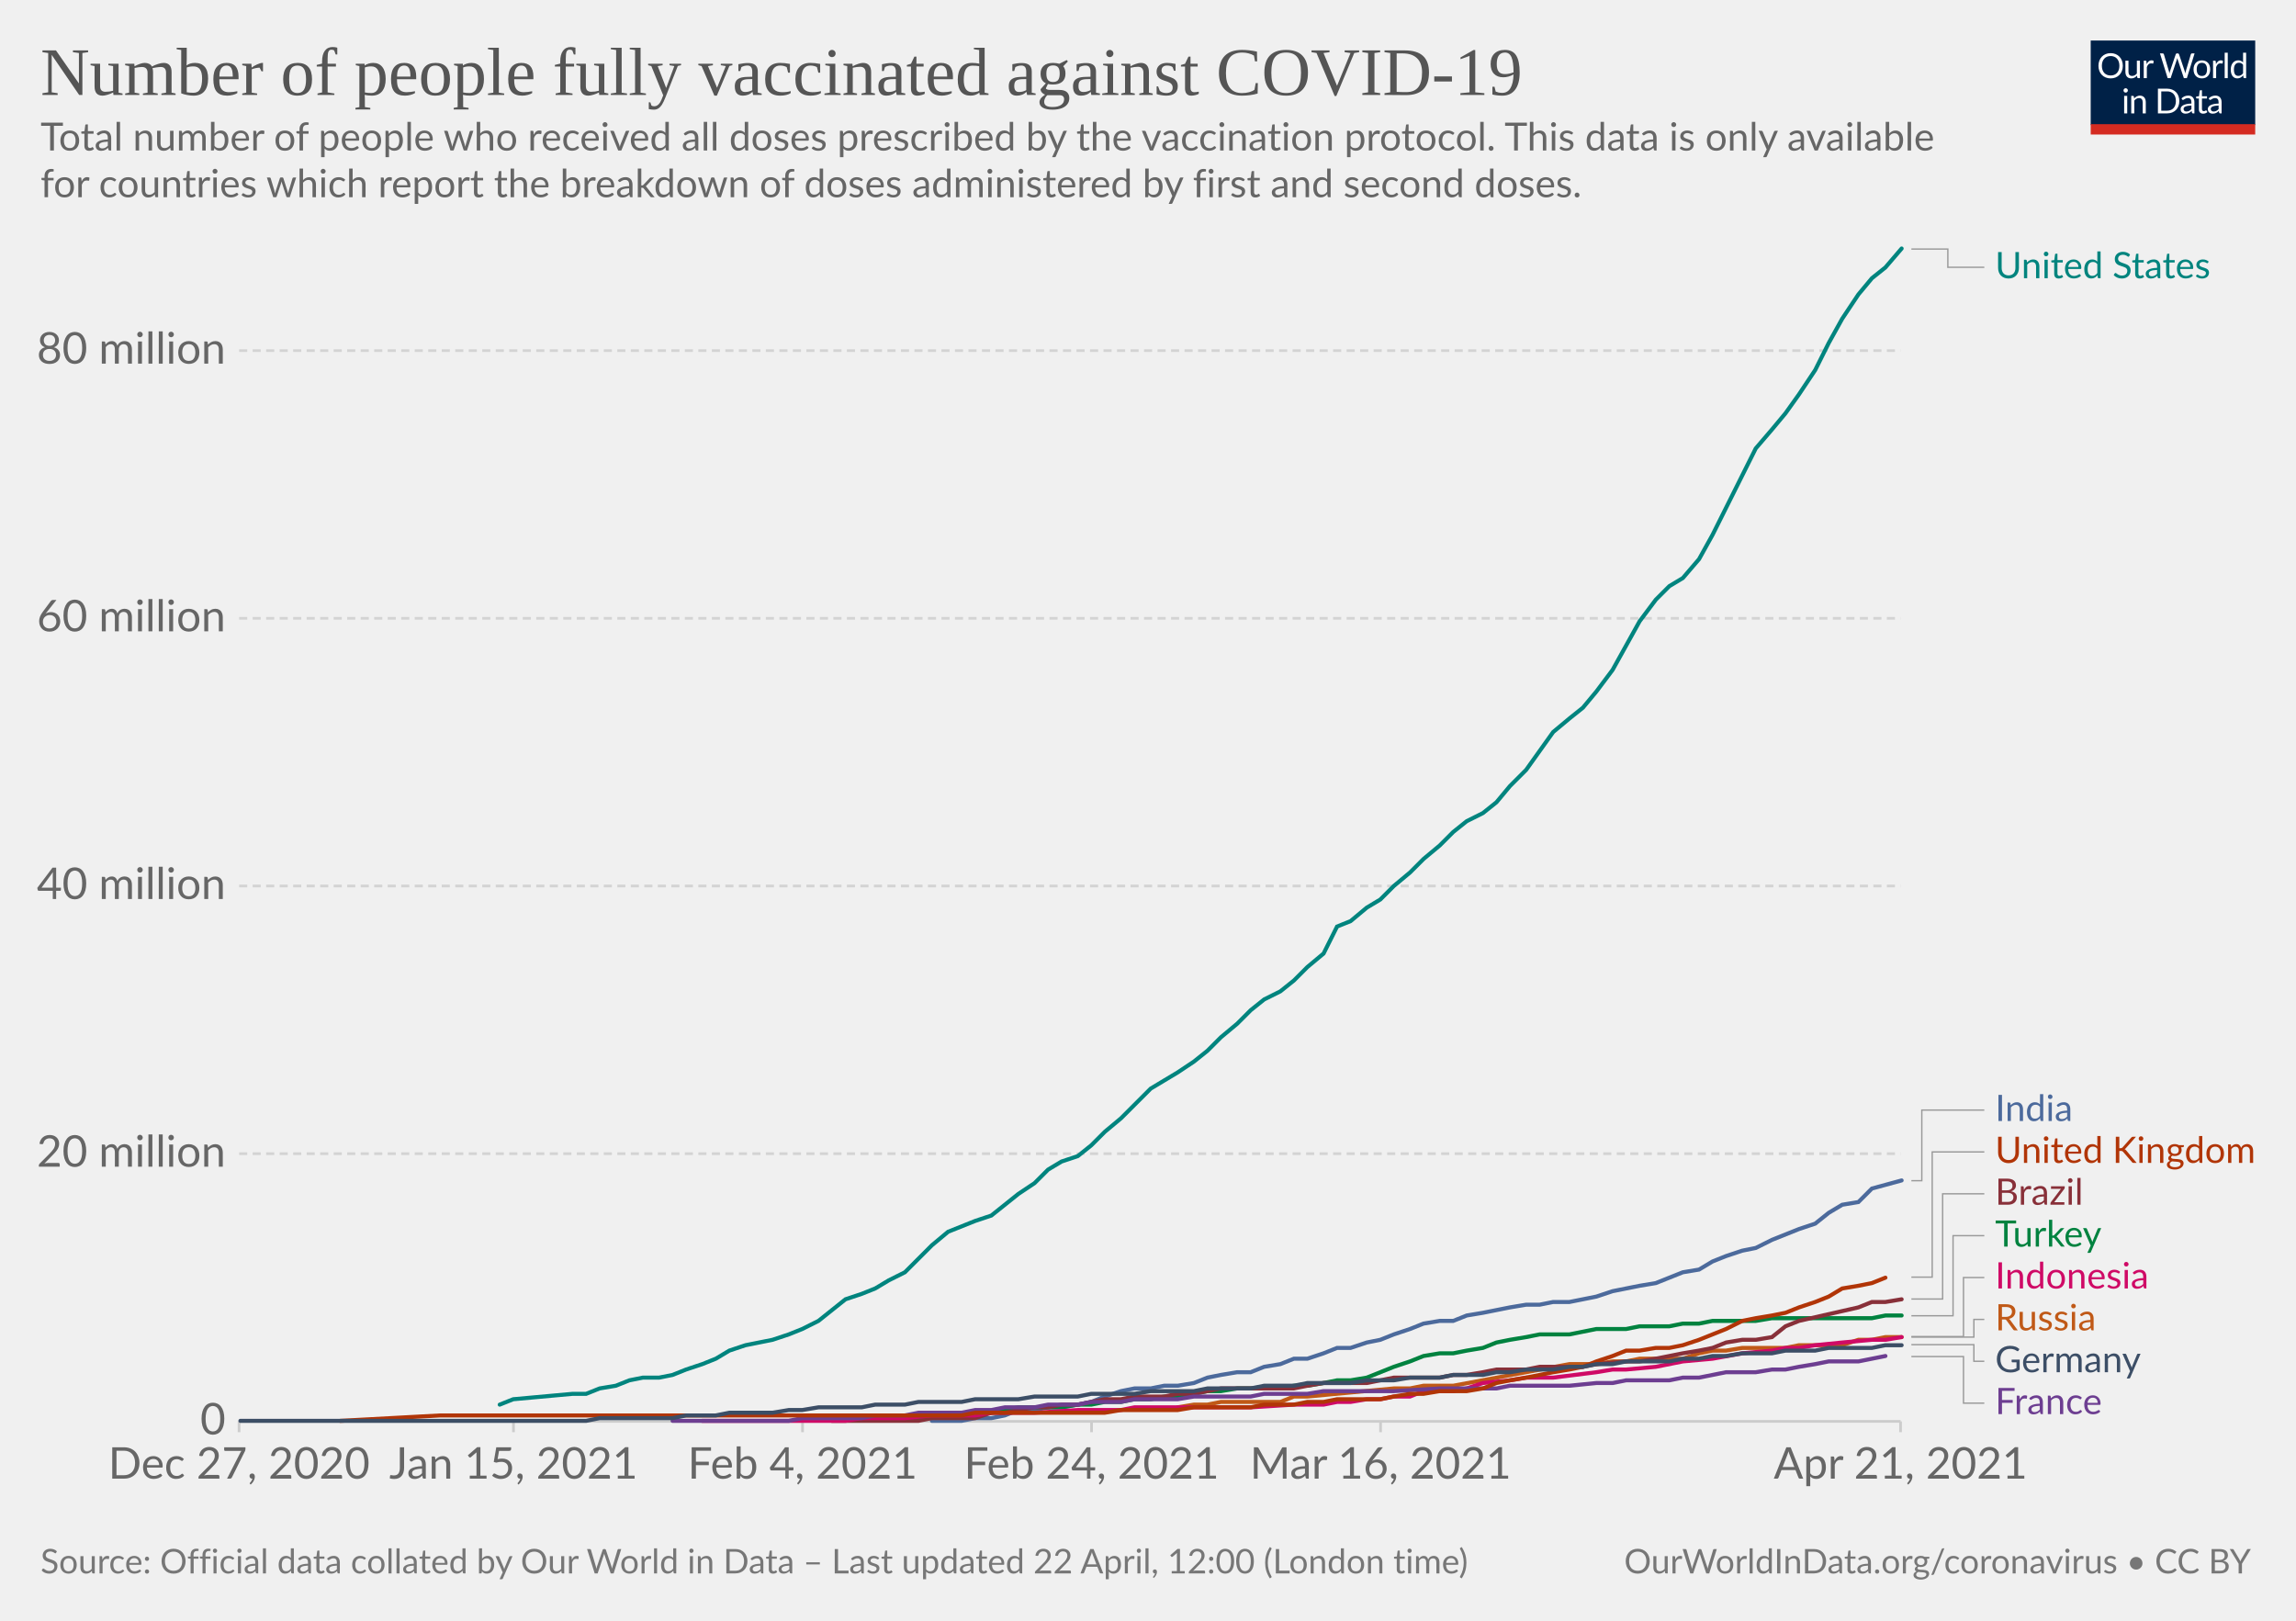
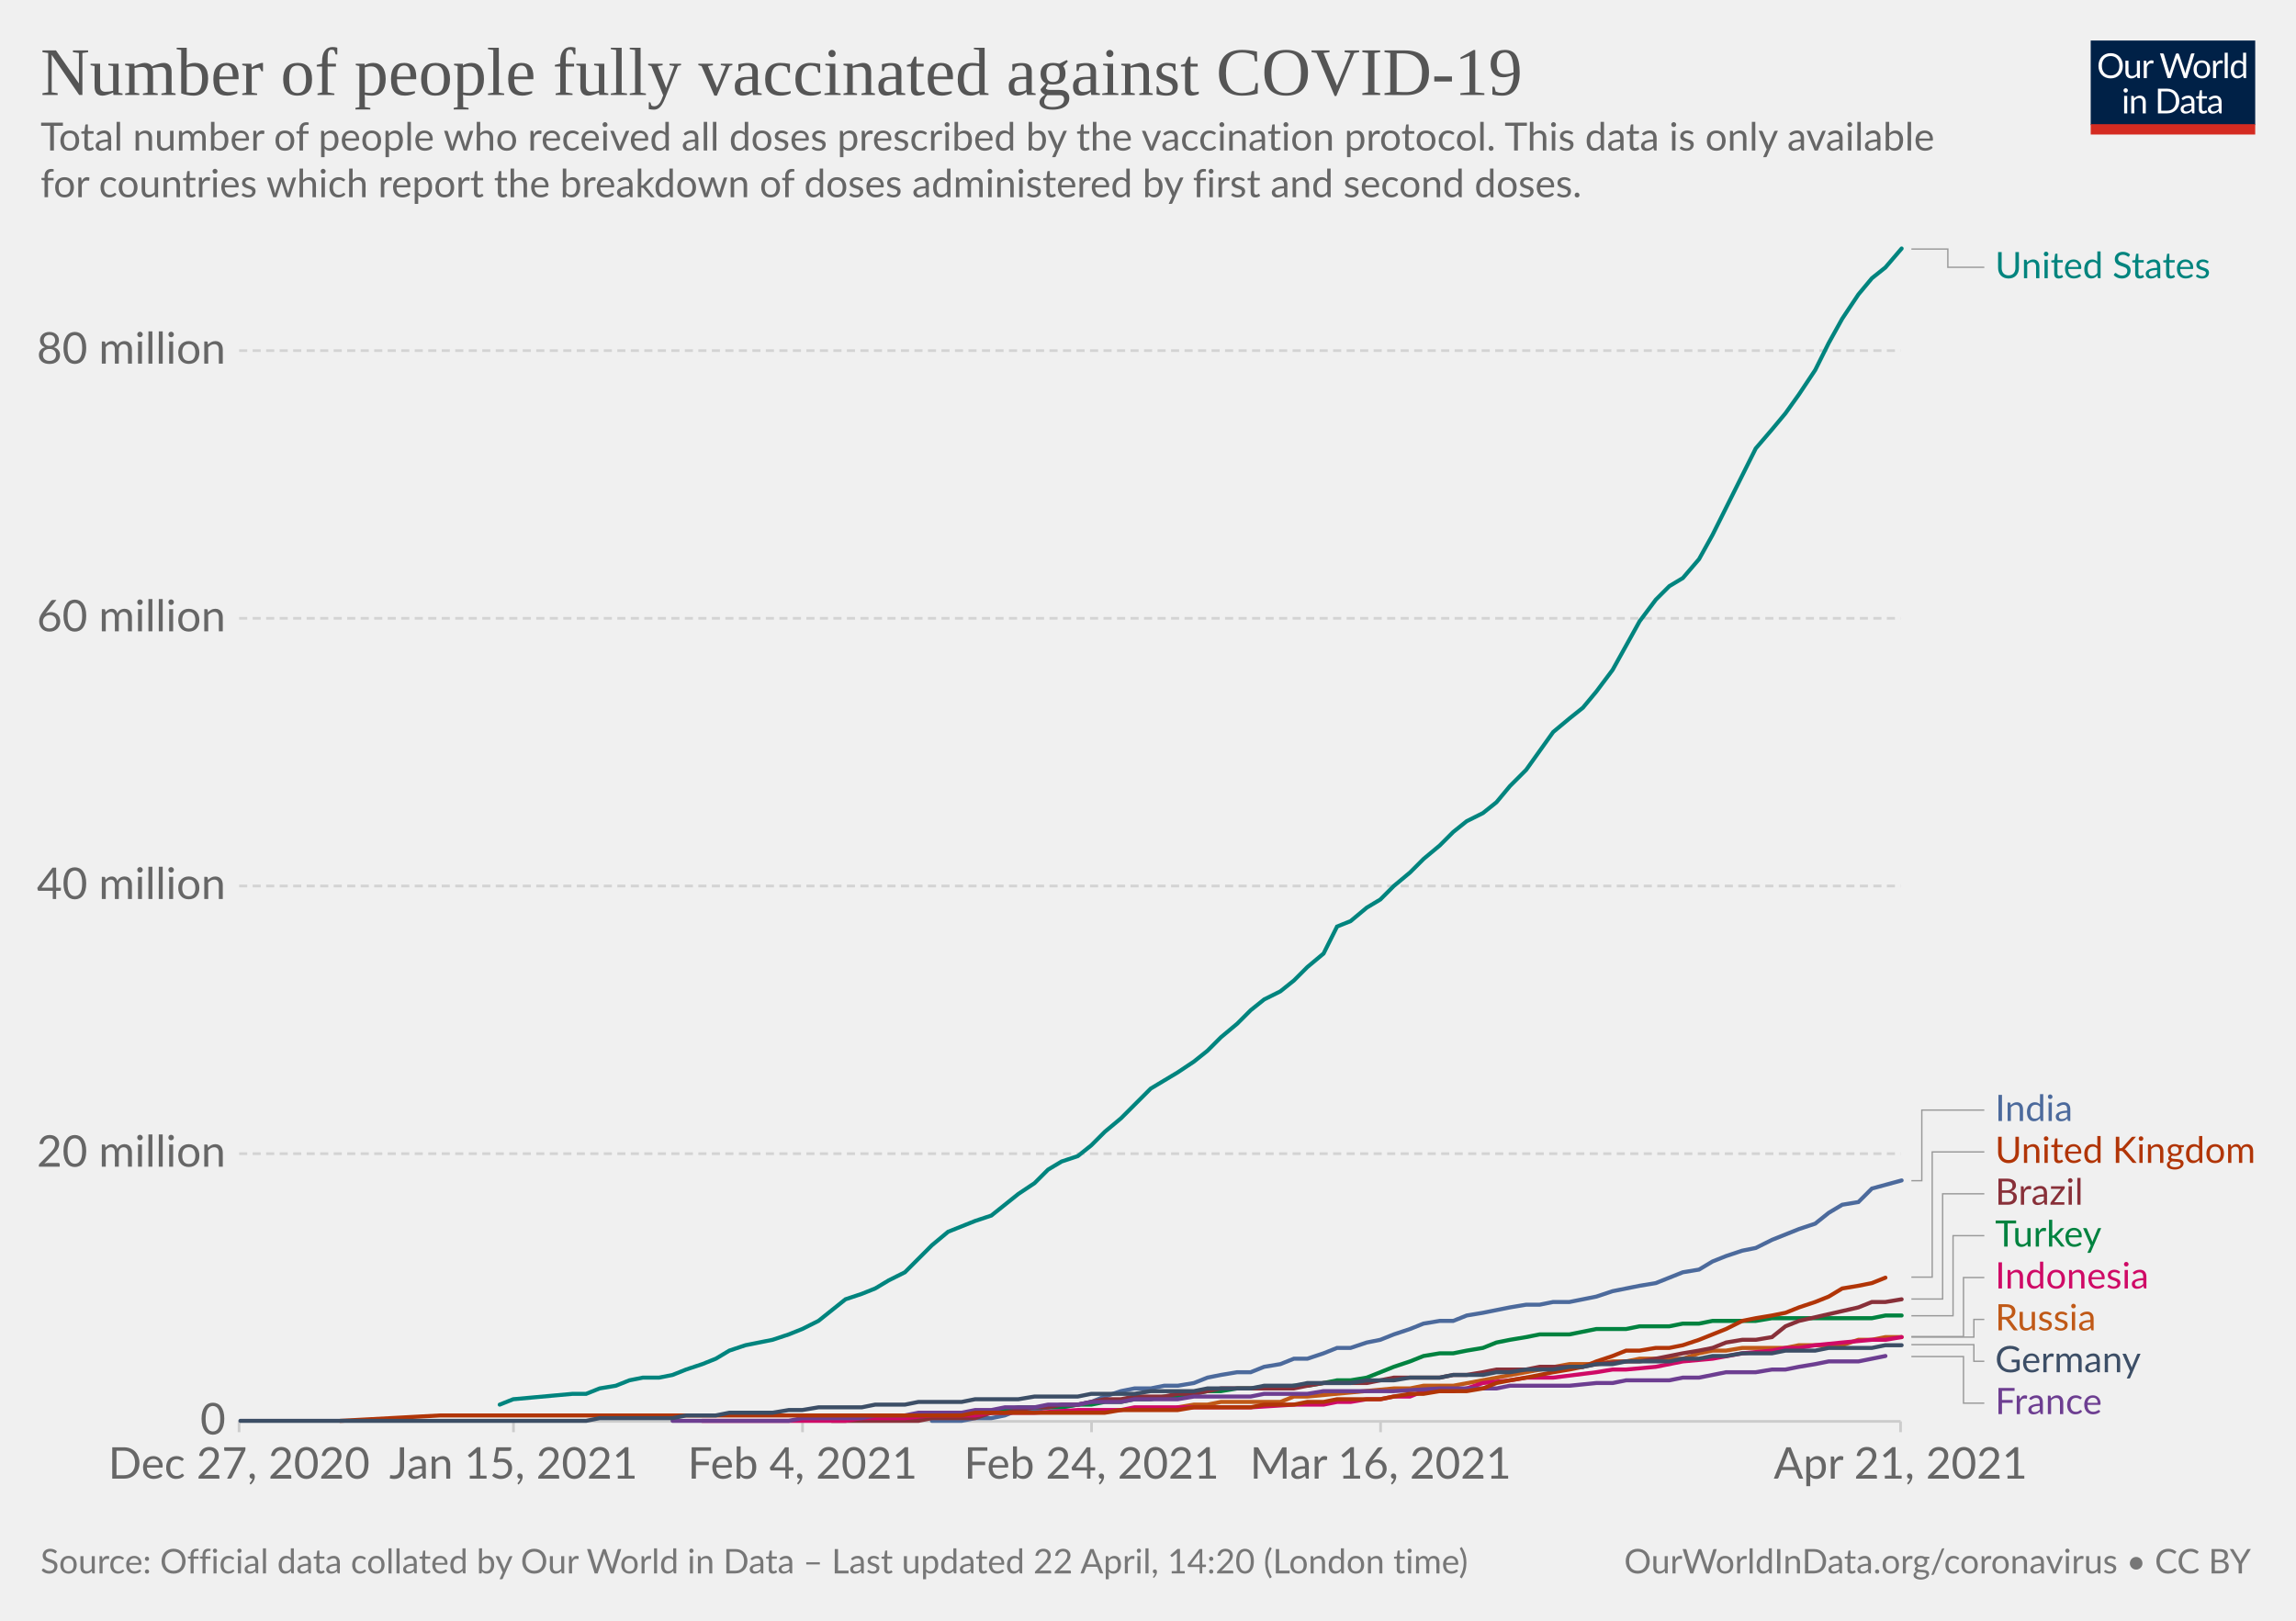
<svg xmlns="http://www.w3.org/2000/svg" version="1.1" style="background-color:#fff;-webkit-font-smoothing:antialiased" width="850" height="600" viewBox="0 0 850 600" font-family="Lato,'Helvetica Neue',Helvetica,Arial,sans-serif" font-size="18" text-rendering="optimizeLegibility">
  <g class="HeaderView">
    <g transform="matrix(.29 0 0 .29 774 15)">
      <svg className="owidLog" width="210" height="120" viewBox="0 0 210 120" fill="none">
        <g clip-path="url(#clip0)">
          <path d="M0 0h210v107.89H0V0z" fill="#002147" />
          <path d="M40.98 32.25c0 2.36-.38 4.53-1.12 6.51a14.26 14.26 0 01-8.1 8.4c-1.9.78-4.02 1.17-6.34 1.17a16.6 16.6 0 01-6.33-1.17 14.31 14.31 0 01-8.08-8.4 18.29 18.29 0 01-1.12-6.51c0-2.36.38-4.53 1.12-6.5.75-1.97 1.8-3.67 3.17-5.1a14.32 14.32 0 014.9-3.34c1.92-.8 4.03-1.19 6.34-1.19 2.32 0 4.43.4 6.34 1.19 1.92.8 3.56 1.9 4.93 3.34a14.87 14.87 0 013.17 5.1 18.1 18.1 0 011.12 6.5zm-4.38 0c0-1.94-.26-3.68-.8-5.22a10.91 10.91 0 00-2.24-3.89 9.68 9.68 0 00-3.52-2.46 11.95 11.95 0 00-4.62-.86c-1.68 0-3.21.28-4.6.86a9.88 9.88 0 00-3.54 2.46 10.91 10.91 0 00-2.24 3.9c-.53 1.53-.8 3.27-.8 5.2 0 1.94.27 3.68.8 5.22a11.17 11.17 0 002.24 3.9 10.01 10.01 0 003.55 2.44c1.38.56 2.9.83 4.6.83s3.24-.27 4.61-.83a9.8 9.8 0 003.52-2.44 11.17 11.17 0 002.25-3.9c.53-1.54.8-3.28.8-5.21zm26.22-6.54V48H60.5c-.56 0-.9-.27-1.05-.81l-.31-2.4a12.45 12.45 0 01-3.26 2.6c-1.2.64-2.58.96-4.13.96-1.22 0-2.3-.2-3.24-.6a6.52 6.52 0 01-2.33-1.7 7.37 7.37 0 01-1.43-2.67c-.3-1.04-.46-2.2-.46-3.45V25.7h3.91v14.22c0 1.68.38 2.99 1.15 3.91.77.93 1.96 1.39 3.54 1.39 1.16 0 2.24-.27 3.23-.82a10.42 10.42 0 002.8-2.28V25.7h3.91zm8.61 4.47a9.94 9.94 0 012.6-3.56 5.64 5.64 0 013.76-1.3c.47 0 .92.05 1.34.15.44.1.83.27 1.17.49l-.3 2.92c-.09.37-.3.55-.66.55-.2 0-.5-.04-.9-.13a6.21 6.21 0 00-3.24.18 4.23 4.23 0 00-1.47.92c-.42.4-.81.9-1.17 1.5-.33.58-.64 1.26-.92 2.02V48H67.7V25.71h2.25c.42 0 .72.08.88.25.16.16.27.44.33.83l.26 3.39zm61.16-13.7L122.75 48h-3.82l-7.99-24.05a21.95 21.95 0 01-.42-1.58 38.36 38.36 0 01-.44 1.58L102.05 48h-3.83L88.4 16.47h3.54c.38 0 .7.1.95.29.26.2.43.43.5.73l6.52 21.9.28 1.28.29 1.46.3-1.46.38-1.27 7.41-21.91c.1-.25.26-.48.51-.69.27-.22.58-.33.95-.33h1.23c.38 0 .69.1.92.29a1.77 1.77 0 01.53.73l7.4 21.9a28.4 28.4 0 01.68 2.62 29.52 29.52 0 01.52-2.61l6.54-21.91a1.31 1.31 0 01.48-.7c.27-.21.58-.32.95-.32h3.32zm9.35 8.88c1.63 0 3.1.27 4.4.82a9.43 9.43 0 015.46 5.94c.5 1.4.74 2.98.74 4.73 0 1.76-.25 3.34-.74 4.75a9.43 9.43 0 01-5.46 5.92c-1.3.52-2.77.79-4.4.79-1.64 0-3.12-.27-4.44-.8a9.42 9.42 0 01-3.35-2.3c-.92-1-1.63-2.2-2.13-3.61-.49-1.41-.73-3-.73-4.75s.24-3.33.73-4.73c.5-1.43 1.2-2.64 2.13-3.63a9.4 9.4 0 013.35-2.31c1.32-.55 2.8-.82 4.44-.82zm0 19.89c2.2 0 3.84-.73 4.93-2.2 1.08-1.48 1.63-3.54 1.63-6.18 0-2.66-.55-4.72-1.63-6.2-1.09-1.49-2.73-2.23-4.93-2.23-1.12 0-2.09.2-2.93.57a5.71 5.71 0 00-2.06 1.65 7.5 7.5 0 00-1.24 2.67c-.26 1.04-.4 2.22-.4 3.54 0 2.64.55 4.7 1.64 6.18 1.1 1.47 2.76 2.2 4.99 2.2zm17.97-15.07a9.94 9.94 0 012.6-3.56 5.64 5.64 0 013.76-1.3c.47 0 .91.05 1.34.15.44.1.83.27 1.16.49l-.28 2.92c-.09.37-.31.55-.66.55-.2 0-.5-.04-.9-.13a6.2 6.2 0 00-3.24.18 4.23 4.23 0 00-1.47.92c-.43.4-.82.9-1.17 1.5a13.1 13.1 0 00-.92 2.02V48h-3.94V25.71h2.24c.43 0 .72.08.88.25.17.16.28.44.33.83l.27 3.39zm15.04-14.59V48h-3.92V15.6h3.92zm19.55 15.43a6.22 6.22 0 00-2.38-2.05 6.7 6.7 0 00-2.86-.6c-2.07 0-3.66.75-4.77 2.23-1.12 1.48-1.68 3.6-1.68 6.33 0 1.46.13 2.7.38 3.74a7.29 7.29 0 001.1 2.56 4.35 4.35 0 001.78 1.45c.7.3 1.5.46 2.4.46 1.29 0 2.41-.3 3.36-.88a9.6 9.6 0 002.67-2.49V31.02zm3.91-15.43V48h-2.33c-.56 0-.9-.27-1.06-.81l-.35-2.71a12.13 12.13 0 01-3.25 2.77 8.28 8.28 0 01-4.23 1.06 7.31 7.31 0 01-6.14-2.9c-.73-.96-1.3-2.15-1.69-3.57a18.35 18.35 0 01.07-9.48 11.29 11.29 0 011.89-3.7 8.7 8.7 0 017.06-3.34 7.96 7.96 0 016.12 2.62V15.59h3.91zM46.61 70.71V93H42.7V70.71h3.91zm.84-7c0 .39-.08.75-.24 1.09a2.81 2.81 0 01-1.52 1.47 2.67 2.67 0 01-2.16 0 2.9 2.9 0 01-1.45-1.47 2.67 2.67 0 010-2.16c.15-.35.35-.65.6-.9.25-.27.53-.47.85-.62a2.67 2.67 0 012.16 0c.35.15.65.35.9.62.27.25.47.55.62.9.16.34.24.7.24 1.08zm7.97 10.24c.49-.54 1-1.04 1.54-1.48a9.85 9.85 0 013.66-1.84 8.96 8.96 0 015.43.35c.94.4 1.72.97 2.33 1.71a7.36 7.36 0 011.43 2.67c.32 1.04.49 2.19.49 3.45V93h-3.94V78.81c0-1.69-.4-3-1.17-3.92-.76-.93-1.93-1.4-3.5-1.4a6.6 6.6 0 00-3.25.83c-1 .56-1.92 1.31-2.77 2.27V93h-3.94V70.71h2.35c.56 0 .9.28 1.04.82l.3 2.42zm57.7 3.3c0 2.36-.37 4.5-1.11 6.44a14.3 14.3 0 01-3.17 4.98 14.1 14.1 0 01-4.93 3.2c-1.9.76-4.02 1.13-6.33 1.13H85.8V61.47h11.77c2.31 0 4.42.39 6.33 1.15a13.8 13.8 0 018.1 8.18 17.75 17.75 0 011.12 6.45zm-4.37 0c0-1.94-.26-3.67-.8-5.2a10.94 10.94 0 00-2.23-3.87 9.57 9.57 0 00-3.53-2.42 12.23 12.23 0 00-4.61-.83h-7.5v24.62h7.5c1.7 0 3.24-.28 4.61-.84a9.7 9.7 0 003.53-2.4 10.94 10.94 0 002.24-3.87c.53-1.53.8-3.26.8-5.2zm19.8 5.72c-1.8.06-3.34.2-4.62.44-1.26.22-2.3.51-3.1.88-.8.36-1.37.8-1.74 1.3-.35.5-.53 1.05-.53 1.67 0 .58.1 1.1.3 1.52a3 3 0 00.76 1.05c.34.27.73.46 1.17.6a6.13 6.13 0 001.45.17 7.28 7.28 0 003.5-.81 11.95 11.95 0 002.82-2.2v-4.62zm-12.65-9.11a12.73 12.73 0 013.98-2.66c1.43-.59 3-.88 4.73-.88 1.25 0 2.36.2 3.33.61a6.81 6.81 0 013.94 4.38c.33 1.04.5 2.19.5 3.43V93h-1.74a1.8 1.8 0 01-.88-.18c-.2-.13-.36-.38-.48-.74l-.44-2.12-1.72 1.46a9.48 9.48 0 01-3.74 1.7c-.69.15-1.46.23-2.3.23-.87 0-1.69-.12-2.45-.35a5.34 5.34 0 01-3.34-2.93 6.64 6.64 0 01-.49-2.64c0-.88.25-1.72.73-2.53a6.33 6.33 0 012.35-2.17c1.09-.63 2.5-1.15 4.25-1.54 1.75-.41 3.89-.65 6.42-.7v-1.75c0-1.73-.37-3.03-1.12-3.91-.75-.9-1.84-1.34-3.28-1.34-.97 0-1.78.12-2.44.37-.64.23-1.2.5-1.7.81l-1.23.82c-.33.23-.67.35-1 .35-.27 0-.5-.07-.69-.2a2.1 2.1 0 01-.48-.53l-.7-1.25zm27.67 19.5c-1.76 0-3.12-.5-4.07-1.48-.94-.98-1.41-2.4-1.41-4.25V74h-2.68a.9.9 0 01-.6-.2c-.16-.14-.24-.36-.24-.66v-1.56l3.65-.46.9-6.89a.9.9 0 01.29-.52.88.88 0 01.62-.22H142v7.67h6.44V74H142v13.38c0 .94.22 1.63.68 2.09.45.45 1.04.68 1.76.68a3.21 3.21 0 001.85-.53l.55-.35c.16-.12.3-.18.41-.18.2 0 .4.13.55.38l1.15 1.87a7.45 7.45 0 01-2.44 1.5 8.53 8.53 0 01-2.95.52zm19.68-10.4c-1.8.07-3.34.21-4.62.45-1.26.22-2.3.51-3.1.88-.8.36-1.37.8-1.74 1.3-.35.5-.53 1.05-.53 1.67 0 .58.1 1.1.3 1.52a2.9 2.9 0 00.76 1.05c.34.27.73.46 1.17.6a6.13 6.13 0 001.45.17 7.3 7.3 0 003.5-.81 12.04 12.04 0 002.82-2.2v-4.62zm-12.65-9.1a12.72 12.72 0 013.99-2.66c1.42-.59 3-.88 4.72-.88 1.25 0 2.36.2 3.33.61a6.81 6.81 0 013.94 4.38c.33 1.04.5 2.19.5 3.43V93h-1.74a1.8 1.8 0 01-.88-.18c-.2-.13-.36-.38-.48-.74l-.44-2.12-1.72 1.46a9.48 9.48 0 01-3.74 1.7c-.69.15-1.46.23-2.3.23-.87 0-1.69-.12-2.45-.35a5.33 5.33 0 01-3.34-2.93 6.62 6.62 0 01-.49-2.64c0-.88.25-1.72.73-2.53a6.33 6.33 0 012.35-2.17c1.09-.63 2.5-1.15 4.25-1.54a31.2 31.2 0 016.42-.7v-1.75c0-1.73-.37-3.03-1.12-3.91-.75-.9-1.84-1.34-3.28-1.34-.97 0-1.78.12-2.44.37-.64.23-1.2.5-1.7.81l-1.22.82c-.34.23-.68.35-1.02.35-.26 0-.49-.07-.68-.2a1.88 1.88 0 01-.48-.53l-.7-1.25zM40.98 32.25c0 2.36-.38 4.53-1.12 6.51a14.26 14.26 0 01-8.1 8.4c-1.9.78-4.02 1.17-6.34 1.17a16.6 16.6 0 01-6.33-1.17 14.31 14.31 0 01-8.08-8.4 18.29 18.29 0 01-1.12-6.51c0-2.36.38-4.53 1.12-6.5.75-1.97 1.8-3.67 3.17-5.1a14.32 14.32 0 014.9-3.34c1.92-.8 4.03-1.19 6.34-1.19 2.32 0 4.43.4 6.34 1.19 1.92.8 3.56 1.9 4.93 3.34a14.87 14.87 0 013.17 5.1 18.1 18.1 0 011.12 6.5zm-4.38 0c0-1.94-.26-3.68-.8-5.22a10.91 10.91 0 00-2.24-3.89 9.68 9.68 0 00-3.52-2.46 11.95 11.95 0 00-4.62-.86c-1.68 0-3.21.28-4.6.86a9.88 9.88 0 00-3.54 2.46 10.91 10.91 0 00-2.24 3.9c-.53 1.53-.8 3.27-.8 5.2 0 1.94.27 3.68.8 5.22a11.17 11.17 0 002.24 3.9 10.01 10.01 0 003.55 2.44c1.38.56 2.9.83 4.6.83s3.24-.27 4.61-.83a9.8 9.8 0 003.52-2.44 11.17 11.17 0 002.25-3.9c.53-1.54.8-3.28.8-5.21zm26.22-6.54V48H60.5c-.56 0-.9-.27-1.05-.81l-.31-2.4a12.45 12.45 0 01-3.26 2.6c-1.2.64-2.58.96-4.13.96-1.22 0-2.3-.2-3.24-.6a6.52 6.52 0 01-2.33-1.7 7.37 7.37 0 01-1.43-2.67c-.3-1.04-.46-2.2-.46-3.45V25.7h3.91v14.22c0 1.68.38 2.99 1.15 3.91.77.93 1.96 1.39 3.54 1.39 1.16 0 2.24-.27 3.23-.82a10.42 10.42 0 002.8-2.28V25.7h3.91zm8.61 4.47a9.94 9.94 0 012.6-3.56 5.64 5.64 0 013.76-1.3c.47 0 .92.05 1.34.15.44.1.83.27 1.17.49l-.3 2.92c-.09.37-.3.55-.66.55-.2 0-.5-.04-.9-.13a6.21 6.21 0 00-3.24.18 4.23 4.23 0 00-1.47.92c-.42.4-.81.9-1.17 1.5-.33.58-.64 1.26-.92 2.02V48H67.7V25.71h2.25c.42 0 .72.08.88.25.16.16.27.44.33.83l.26 3.39zm61.16-13.7L122.75 48h-3.82l-7.99-24.05a21.95 21.95 0 01-.42-1.58 38.36 38.36 0 01-.44 1.58L102.05 48h-3.83L88.4 16.47h3.54c.38 0 .7.1.95.29.26.2.43.43.5.73l6.52 21.9.28 1.28.29 1.46.3-1.46.38-1.27 7.41-21.91c.1-.25.26-.48.51-.69.27-.22.58-.33.95-.33h1.23c.38 0 .69.1.92.29a1.77 1.77 0 01.53.73l7.4 21.9a28.4 28.4 0 01.68 2.62 29.52 29.52 0 01.52-2.61l6.54-21.91a1.31 1.31 0 01.48-.7c.27-.21.58-.32.95-.32h3.32zm9.35 8.88c1.63 0 3.1.27 4.4.82a9.43 9.43 0 015.46 5.94c.5 1.4.74 2.98.74 4.73 0 1.76-.25 3.34-.74 4.75a9.43 9.43 0 01-5.46 5.92c-1.3.52-2.77.79-4.4.79-1.64 0-3.12-.27-4.44-.8a9.42 9.42 0 01-3.35-2.3c-.92-1-1.63-2.2-2.13-3.61-.49-1.41-.73-3-.73-4.75s.24-3.33.73-4.73c.5-1.43 1.2-2.64 2.13-3.63a9.4 9.4 0 013.35-2.31c1.32-.55 2.8-.82 4.44-.82zm0 19.89c2.2 0 3.84-.73 4.93-2.2 1.08-1.48 1.63-3.54 1.63-6.18 0-2.66-.55-4.72-1.63-6.2-1.09-1.49-2.73-2.23-4.93-2.23-1.12 0-2.09.2-2.93.57a5.71 5.71 0 00-2.06 1.65 7.5 7.5 0 00-1.24 2.67c-.26 1.04-.4 2.22-.4 3.54 0 2.64.55 4.7 1.64 6.18 1.1 1.47 2.76 2.2 4.99 2.2zm17.97-15.07a9.94 9.94 0 012.6-3.56 5.64 5.64 0 013.76-1.3c.47 0 .91.05 1.34.15.44.1.83.27 1.16.49l-.28 2.92c-.09.37-.31.55-.66.55-.2 0-.5-.04-.9-.13a6.2 6.2 0 00-3.24.18 4.23 4.23 0 00-1.47.92c-.43.4-.82.9-1.17 1.5a13.1 13.1 0 00-.92 2.02V48h-3.94V25.71h2.24c.43 0 .72.08.88.25.17.16.28.44.33.83l.27 3.39zm15.04-14.59V48h-3.92V15.6h3.92zm19.55 15.43a6.22 6.22 0 00-2.38-2.05 6.7 6.7 0 00-2.86-.6c-2.07 0-3.66.75-4.77 2.23-1.12 1.48-1.68 3.6-1.68 6.33 0 1.46.13 2.7.38 3.74a7.29 7.29 0 001.1 2.56 4.35 4.35 0 001.78 1.45c.7.3 1.5.46 2.4.46 1.29 0 2.41-.3 3.36-.88a9.6 9.6 0 002.67-2.49V31.02zm3.91-15.43V48h-2.33c-.56 0-.9-.27-1.06-.81l-.35-2.71a12.13 12.13 0 01-3.25 2.77 8.28 8.28 0 01-4.23 1.06 7.31 7.31 0 01-6.14-2.9c-.73-.96-1.3-2.15-1.69-3.57a18.35 18.35 0 01.07-9.48 11.29 11.29 0 011.89-3.7 8.7 8.7 0 017.06-3.34 7.96 7.96 0 016.12 2.62V15.59h3.91zM46.61 70.71V93H42.7V70.71h3.91zm.84-7c0 .39-.08.75-.24 1.09a2.81 2.81 0 01-1.52 1.47 2.67 2.67 0 01-2.16 0 2.9 2.9 0 01-1.45-1.47 2.67 2.67 0 010-2.16c.15-.35.35-.65.6-.9.25-.27.53-.47.85-.62a2.67 2.67 0 012.16 0c.35.15.65.35.9.62.27.25.47.55.62.9.16.34.24.7.24 1.08zm7.97 10.24c.49-.54 1-1.04 1.54-1.48a9.85 9.85 0 013.66-1.84 8.96 8.96 0 015.43.35c.94.4 1.72.97 2.33 1.71a7.36 7.36 0 011.43 2.67c.32 1.04.49 2.19.49 3.45V93h-3.94V78.81c0-1.69-.4-3-1.17-3.92-.76-.93-1.93-1.4-3.5-1.4a6.6 6.6 0 00-3.25.83c-1 .56-1.92 1.31-2.77 2.27V93h-3.94V70.71h2.35c.56 0 .9.28 1.04.82l.3 2.42zm57.7 3.3c0 2.36-.37 4.5-1.11 6.44a14.3 14.3 0 01-3.17 4.98 14.1 14.1 0 01-4.93 3.2c-1.9.76-4.02 1.13-6.33 1.13H85.8V61.47h11.77c2.31 0 4.42.39 6.33 1.15a13.8 13.8 0 018.1 8.18 17.75 17.75 0 011.12 6.45zm-4.37 0c0-1.94-.26-3.67-.8-5.2a10.94 10.94 0 00-2.23-3.87 9.57 9.57 0 00-3.53-2.42 12.23 12.23 0 00-4.61-.83h-7.5v24.62h7.5c1.7 0 3.24-.28 4.61-.84a9.7 9.7 0 003.53-2.4 10.94 10.94 0 002.24-3.87c.53-1.53.8-3.26.8-5.2zm19.8 5.72c-1.8.06-3.34.2-4.62.44-1.26.22-2.3.51-3.1.88-.8.36-1.37.8-1.74 1.3-.35.5-.53 1.05-.53 1.67 0 .58.1 1.1.3 1.52a3 3 0 00.76 1.05c.34.27.73.46 1.17.6a6.13 6.13 0 001.45.17 7.28 7.28 0 003.5-.81 11.95 11.95 0 002.82-2.2v-4.62zm-12.65-9.11a12.73 12.73 0 013.98-2.66c1.43-.59 3-.88 4.73-.88 1.25 0 2.36.2 3.33.61a6.81 6.81 0 013.94 4.38c.33 1.04.5 2.19.5 3.43V93h-1.74a1.8 1.8 0 01-.88-.18c-.2-.13-.36-.38-.48-.74l-.44-2.12-1.72 1.46a9.48 9.48 0 01-3.74 1.7c-.69.15-1.46.23-2.3.23-.87 0-1.69-.12-2.45-.35a5.34 5.34 0 01-3.34-2.93 6.64 6.64 0 01-.49-2.64c0-.88.25-1.72.73-2.53a6.33 6.33 0 012.35-2.17c1.09-.63 2.5-1.15 4.25-1.54 1.75-.41 3.89-.65 6.42-.7v-1.75c0-1.73-.37-3.03-1.12-3.91-.75-.9-1.84-1.34-3.28-1.34-.97 0-1.78.12-2.44.37-.64.23-1.2.5-1.7.81l-1.23.82c-.33.23-.67.35-1 .35-.27 0-.5-.07-.69-.2a2.1 2.1 0 01-.48-.53l-.7-1.25zm27.67 19.5c-1.76 0-3.12-.5-4.07-1.48-.94-.98-1.41-2.4-1.41-4.25V74h-2.68a.9.9 0 01-.6-.2c-.16-.14-.24-.36-.24-.66v-1.56l3.65-.46.9-6.89a.9.9 0 01.29-.52.88.88 0 01.62-.22H142v7.67h6.44V74H142v13.38c0 .94.22 1.63.68 2.09.45.45 1.04.68 1.76.68a3.21 3.21 0 001.85-.53l.55-.35c.16-.12.3-.18.41-.18.2 0 .4.13.55.38l1.15 1.87a7.45 7.45 0 01-2.44 1.5 8.53 8.53 0 01-2.95.52zm19.68-10.4c-1.8.07-3.34.21-4.62.45-1.26.22-2.3.51-3.1.88-.8.36-1.37.8-1.74 1.3-.35.5-.53 1.05-.53 1.67 0 .58.1 1.1.3 1.52a2.9 2.9 0 00.76 1.05c.34.27.73.46 1.17.6a6.13 6.13 0 001.45.17 7.3 7.3 0 003.5-.81 12.04 12.04 0 002.82-2.2v-4.62zm-12.65-9.1a12.72 12.72 0 013.99-2.66c1.42-.59 3-.88 4.72-.88 1.25 0 2.36.2 3.33.61a6.81 6.81 0 013.94 4.38c.33 1.04.5 2.19.5 3.43V93h-1.74a1.8 1.8 0 01-.88-.18c-.2-.13-.36-.38-.48-.74l-.44-2.12-1.72 1.46a9.48 9.48 0 01-3.74 1.7c-.69.15-1.46.23-2.3.23-.87 0-1.69-.12-2.45-.35a5.33 5.33 0 01-3.34-2.93 6.62 6.62 0 01-.49-2.64c0-.88.25-1.72.73-2.53a6.33 6.33 0 012.35-2.17c1.09-.63 2.5-1.15 4.25-1.54a31.2 31.2 0 016.42-.7v-1.75c0-1.73-.37-3.03-1.12-3.91-.75-.9-1.84-1.34-3.28-1.34-.97 0-1.78.12-2.44.37-.64.23-1.2.5-1.7.81l-1.22.82c-.34.23-.68.35-1.02.35-.26 0-.49-.07-.68-.2a1.88 1.88 0 01-.48-.53l-.7-1.25zM40.98 32.25c0 2.36-.38 4.53-1.12 6.51a14.26 14.26 0 01-8.1 8.4c-1.9.78-4.02 1.17-6.34 1.17a16.6 16.6 0 01-6.33-1.17 14.31 14.31 0 01-8.08-8.4 18.29 18.29 0 01-1.12-6.51c0-2.36.38-4.53 1.12-6.5.75-1.97 1.8-3.67 3.17-5.1a14.32 14.32 0 014.9-3.34c1.92-.8 4.03-1.19 6.34-1.19 2.32 0 4.43.4 6.34 1.19 1.92.8 3.56 1.9 4.93 3.34a14.87 14.87 0 013.17 5.1 18.1 18.1 0 011.12 6.5zm-4.38 0c0-1.94-.26-3.68-.8-5.22a10.91 10.91 0 00-2.24-3.89 9.68 9.68 0 00-3.52-2.46 11.95 11.95 0 00-4.62-.86c-1.68 0-3.21.28-4.6.86a9.88 9.88 0 00-3.54 2.46 10.91 10.91 0 00-2.24 3.9c-.53 1.53-.8 3.27-.8 5.2 0 1.94.27 3.68.8 5.22a11.17 11.17 0 002.24 3.9 10.01 10.01 0 003.55 2.44c1.38.56 2.9.83 4.6.83s3.24-.27 4.61-.83a9.8 9.8 0 003.52-2.44 11.17 11.17 0 002.25-3.9c.53-1.54.8-3.28.8-5.21zm26.22-6.54V48H60.5c-.56 0-.9-.27-1.05-.81l-.31-2.4a12.45 12.45 0 01-3.26 2.6c-1.2.64-2.58.96-4.13.96-1.22 0-2.3-.2-3.24-.6a6.52 6.52 0 01-2.33-1.7 7.37 7.37 0 01-1.43-2.67c-.3-1.04-.46-2.2-.46-3.45V25.7h3.91v14.22c0 1.68.38 2.99 1.15 3.91.77.93 1.96 1.39 3.54 1.39 1.16 0 2.24-.27 3.23-.82a10.42 10.42 0 002.8-2.28V25.7h3.91zm8.61 4.47a9.94 9.94 0 012.6-3.56 5.64 5.64 0 013.76-1.3c.47 0 .92.05 1.34.15.44.1.83.27 1.17.49l-.3 2.92c-.09.37-.3.55-.66.55-.2 0-.5-.04-.9-.13a6.21 6.21 0 00-3.24.18 4.23 4.23 0 00-1.47.92c-.42.4-.81.9-1.17 1.5-.33.58-.64 1.26-.92 2.02V48H67.7V25.71h2.25c.42 0 .72.08.88.25.16.16.27.44.33.83l.26 3.39zm61.16-13.7L122.75 48h-3.82l-7.99-24.05a21.95 21.95 0 01-.42-1.58 38.36 38.36 0 01-.44 1.58L102.05 48h-3.83L88.4 16.47h3.54c.38 0 .7.1.95.29.26.2.43.43.5.73l6.52 21.9.28 1.28.29 1.46.3-1.46.38-1.27 7.41-21.91c.1-.25.26-.48.51-.69.27-.22.58-.33.95-.33h1.23c.38 0 .69.1.92.29a1.77 1.77 0 01.53.73l7.4 21.9a28.4 28.4 0 01.68 2.62 29.52 29.52 0 01.52-2.61l6.54-21.91a1.31 1.31 0 01.48-.7c.27-.21.58-.32.95-.32h3.32zm9.35 8.88c1.63 0 3.1.27 4.4.82a9.43 9.43 0 015.46 5.94c.5 1.4.74 2.98.74 4.73 0 1.76-.25 3.34-.74 4.75a9.43 9.43 0 01-5.46 5.92c-1.3.52-2.77.79-4.4.79-1.64 0-3.12-.27-4.44-.8a9.42 9.42 0 01-3.35-2.3c-.92-1-1.63-2.2-2.13-3.61-.49-1.41-.73-3-.73-4.75s.24-3.33.73-4.73c.5-1.43 1.2-2.64 2.13-3.63a9.4 9.4 0 013.35-2.31c1.32-.55 2.8-.82 4.44-.82zm0 19.89c2.2 0 3.84-.73 4.93-2.2 1.08-1.48 1.63-3.54 1.63-6.18 0-2.66-.55-4.72-1.63-6.2-1.09-1.49-2.73-2.23-4.93-2.23-1.12 0-2.09.2-2.93.57a5.71 5.71 0 00-2.06 1.65 7.5 7.5 0 00-1.24 2.67c-.26 1.04-.4 2.22-.4 3.54 0 2.64.55 4.7 1.64 6.18 1.1 1.47 2.76 2.2 4.99 2.2zm17.97-15.07a9.94 9.94 0 012.6-3.56 5.64 5.64 0 013.76-1.3c.47 0 .91.05 1.34.15.44.1.83.27 1.16.49l-.28 2.92c-.09.37-.31.55-.66.55-.2 0-.5-.04-.9-.13a6.2 6.2 0 00-3.24.18 4.23 4.23 0 00-1.47.92c-.43.4-.82.9-1.17 1.5a13.1 13.1 0 00-.92 2.02V48h-3.94V25.71h2.24c.43 0 .72.08.88.25.17.16.28.44.33.83l.27 3.39zm15.04-14.59V48h-3.92V15.6h3.92zm19.55 15.43a6.22 6.22 0 00-2.38-2.05 6.7 6.7 0 00-2.86-.6c-2.07 0-3.66.75-4.77 2.23-1.12 1.48-1.68 3.6-1.68 6.33 0 1.46.13 2.7.38 3.74a7.29 7.29 0 001.1 2.56 4.35 4.35 0 001.78 1.45c.7.3 1.5.46 2.4.46 1.29 0 2.41-.3 3.36-.88a9.6 9.6 0 002.67-2.49V31.02zm3.91-15.43V48h-2.33c-.56 0-.9-.27-1.06-.81l-.35-2.71a12.13 12.13 0 01-3.25 2.77 8.28 8.28 0 01-4.23 1.06 7.31 7.31 0 01-6.14-2.9c-.73-.96-1.3-2.15-1.69-3.57a18.35 18.35 0 01.07-9.48 11.29 11.29 0 011.89-3.7 8.7 8.7 0 017.06-3.34 7.96 7.96 0 016.12 2.62V15.59h3.91zM46.61 70.71V93H42.7V70.71h3.91zm.84-7c0 .39-.08.75-.24 1.09a2.81 2.81 0 01-1.52 1.47 2.67 2.67 0 01-2.16 0 2.9 2.9 0 01-1.45-1.47 2.67 2.67 0 010-2.16c.15-.35.35-.65.6-.9.25-.27.53-.47.85-.62a2.67 2.67 0 012.16 0c.35.15.65.35.9.62.27.25.47.55.62.9.16.34.24.7.24 1.08zm7.97 10.24c.49-.54 1-1.04 1.54-1.48a9.85 9.85 0 013.66-1.84 8.96 8.96 0 015.43.35c.94.4 1.72.97 2.33 1.71a7.36 7.36 0 011.43 2.67c.32 1.04.49 2.19.49 3.45V93h-3.94V78.81c0-1.69-.4-3-1.17-3.92-.76-.93-1.93-1.4-3.5-1.4a6.6 6.6 0 00-3.25.83c-1 .56-1.92 1.31-2.77 2.27V93h-3.94V70.71h2.35c.56 0 .9.28 1.04.82l.3 2.42zm57.7 3.3c0 2.36-.37 4.5-1.11 6.44a14.3 14.3 0 01-3.17 4.98 14.1 14.1 0 01-4.93 3.2c-1.9.76-4.02 1.13-6.33 1.13H85.8V61.47h11.77c2.31 0 4.42.39 6.33 1.15a13.8 13.8 0 018.1 8.18 17.75 17.75 0 011.12 6.45zm-4.37 0c0-1.94-.26-3.67-.8-5.2a10.94 10.94 0 00-2.23-3.87 9.57 9.57 0 00-3.53-2.42 12.23 12.23 0 00-4.61-.83h-7.5v24.62h7.5c1.7 0 3.24-.28 4.61-.84a9.7 9.7 0 003.53-2.4 10.94 10.94 0 002.24-3.87c.53-1.53.8-3.26.8-5.2zm19.8 5.72c-1.8.06-3.34.2-4.62.44-1.26.22-2.3.51-3.1.88-.8.36-1.37.8-1.74 1.3-.35.5-.53 1.05-.53 1.67 0 .58.1 1.1.3 1.52a3 3 0 00.76 1.05c.34.27.73.46 1.17.6a6.13 6.13 0 001.45.17 7.28 7.28 0 003.5-.81 11.95 11.95 0 002.82-2.2v-4.62zm-12.65-9.11a12.73 12.73 0 013.98-2.66c1.43-.59 3-.88 4.73-.88 1.25 0 2.36.2 3.33.61a6.81 6.81 0 013.94 4.38c.33 1.04.5 2.19.5 3.43V93h-1.74a1.8 1.8 0 01-.88-.18c-.2-.13-.36-.38-.48-.74l-.44-2.12-1.72 1.46a9.48 9.48 0 01-3.74 1.7c-.69.15-1.46.23-2.3.23-.87 0-1.69-.12-2.45-.35a5.34 5.34 0 01-3.34-2.93 6.64 6.64 0 01-.49-2.64c0-.88.25-1.72.73-2.53a6.33 6.33 0 012.35-2.17c1.09-.63 2.5-1.15 4.25-1.54 1.75-.41 3.89-.65 6.42-.7v-1.75c0-1.73-.37-3.03-1.12-3.91-.75-.9-1.84-1.34-3.28-1.34-.97 0-1.78.12-2.44.37-.64.23-1.2.5-1.7.81l-1.23.82c-.33.23-.67.35-1 .35-.27 0-.5-.07-.69-.2a2.1 2.1 0 01-.48-.53l-.7-1.25zm27.67 19.5c-1.76 0-3.12-.5-4.07-1.48-.94-.98-1.41-2.4-1.41-4.25V74h-2.68a.9.9 0 01-.6-.2c-.16-.14-.24-.36-.24-.66v-1.56l3.65-.46.9-6.89a.9.9 0 01.29-.52.88.88 0 01.62-.22H142v7.67h6.44V74H142v13.38c0 .94.22 1.63.68 2.09.45.45 1.04.68 1.76.68a3.21 3.21 0 001.85-.53l.55-.35c.16-.12.3-.18.41-.18.2 0 .4.13.55.38l1.15 1.87a7.45 7.45 0 01-2.44 1.5 8.53 8.53 0 01-2.95.52zm19.68-10.4c-1.8.07-3.34.21-4.62.45-1.26.22-2.3.51-3.1.88-.8.36-1.37.8-1.74 1.3-.35.5-.53 1.05-.53 1.67 0 .58.1 1.1.3 1.52a2.9 2.9 0 00.76 1.05c.34.27.73.46 1.17.6a6.13 6.13 0 001.45.17 7.3 7.3 0 003.5-.81 12.04 12.04 0 002.82-2.2v-4.62zm-12.65-9.1a12.72 12.72 0 013.99-2.66c1.42-.59 3-.88 4.72-.88 1.25 0 2.36.2 3.33.61a6.81 6.81 0 013.94 4.38c.33 1.04.5 2.19.5 3.43V93h-1.74a1.8 1.8 0 01-.88-.18c-.2-.13-.36-.38-.48-.74l-.44-2.12-1.72 1.46a9.48 9.48 0 01-3.74 1.7c-.69.15-1.46.23-2.3.23-.87 0-1.69-.12-2.45-.35a5.33 5.33 0 01-3.34-2.93 6.62 6.62 0 01-.49-2.64c0-.88.25-1.72.73-2.53a6.33 6.33 0 012.35-2.17c1.09-.63 2.5-1.15 4.25-1.54a31.2 31.2 0 016.42-.7v-1.75c0-1.73-.37-3.03-1.12-3.91-.75-.9-1.84-1.34-3.28-1.34-.97 0-1.78.12-2.44.37-.64.23-1.2.5-1.7.81l-1.22.82c-.34.23-.68.35-1.02.35-.26 0-.49-.07-.68-.2a1.88 1.88 0 01-.48-.53l-.7-1.25z" fill="#fff" />
          <path fill="#D42B21" d="M0 106.79h210V120H0z" />
        </g>
        <defs>
          <clipPath id="clip0">
            <path fill="#fff" d="M0 0h210v120H0z" />
          </clipPath>
        </defs>
      </svg>
    </g>
    <a href="https://ourworldindata.org/grapher/people-fully-vaccinated-covid" target="_blank" rel="noopener" font-family="&quot;Playfair Display&quot;,Georgia,&quot;Times New Roman&quot;,serif">
      <text font-size="25.2" x="15" y="35.2" fill="#555">
        <tspan x="15" y="35.16">Number of people fully vaccinated against COVID-19</tspan>
      </text>
    </a>
    <text font-size="14.4" x="15" y="55.7" fill="#666">
      <tspan x="15" y="55.72">Total number of people who received all doses prescribed by the vaccination protocol. This data is only available</tspan>
      <tspan x="15" y="73">for countries which report the breakdown of doses administered by first and second doses.</tspan>
    </text>
  </g>
  <g class="LineChart">
    <defs>
      <clipPath id="a">
        <path d="M78.53 74.2h830v910.4h-830z" />
      </clipPath>
    </defs>
    <g class="DualAxisView">
      <g class="HorizontalAxis">
        <path stroke="#ccc" d="M88.5 526.2v4M190.1 526.2v4M297.1 526.2v4M404.1 526.2v4M511.1 526.2v4M703.6 526.2v4" />
        <text x="88.5" y="547.4" fill="#666" text-anchor="middle" font-size="16.2">Dec 27, 2020</text>
        <text x="190.1" y="547.4" fill="#666" text-anchor="middle" font-size="16.2">Jan 15, 2021</text>
        <text x="297.1" y="547.4" fill="#666" text-anchor="middle" font-size="16.2">Feb 4, 2021</text>
        <text x="404.1" y="547.4" fill="#666" text-anchor="middle" font-size="16.2">Feb 24, 2021</text>
        <text x="511.1" y="547.4" fill="#666" text-anchor="middle" font-size="16.2">Mar 16, 2021</text>
        <text x="703.6" y="547.4" fill="#666" text-anchor="middle" font-size="16.2">Apr 21, 2021</text>
      </g>
      <g class="VerticalAxis" fill="#666" dominant-baseline="middle" text-anchor="end" font-size="16.2">
        <text x="83.53" y="526.2">0</text>
        <text x="83.53" y="427.1">20 million</text>
        <text x="83.53" y="328">40 million</text>
        <text x="83.53" y="228.9">60 million</text>
        <text x="83.53" y="129.8">80 million</text>
      </g>
      <g class="AxisGridLines horizontalLines">
        <path stroke="#ccc" d="M88.53 526.2h615.08" />
        <path stroke="#d3d3d3" stroke-dasharray="3,2" d="M88.53 427.1h615.08M88.53 328h615.08M88.53 228.9h615.08M88.53 129.8h615.08" />
      </g>
    </g>
    <g clip-path="url(#a)">
      <g class="LineLabels" cursor="default">
        <g class="legendMark">
          <g class="indicator">
            <path d="M707.61 92.2h13.5v6.75h13.5" stroke="#999" stroke-width=".5" fill="none" />
          </g>
          <text font-size="13.5" x="738.6" y="103" fill="#00847E">
            <tspan x="738.61" y="103">United States</tspan>
          </text>
        </g>
        <g class="legendMark">
          <g class="indicator">
            <path d="M707.61 437.1h3.86v-26.15h23.14" stroke="#999" stroke-width=".5" fill="none" />
          </g>
          <text font-size="13.5" x="738.6" y="415" fill="#4C6A9C">
            <tspan x="738.61" y="415">India</tspan>
          </text>
        </g>
        <g class="legendMark">
          <g class="indicator">
            <path d="M707.61 472.8h7.71v-46.35h19.29" stroke="#999" stroke-width=".5" fill="none" />
          </g>
          <text font-size="13.5" x="738.6" y="430.5" fill="#B13507">
            <tspan x="738.61" y="430.5">United Kingdom</tspan>
          </text>
        </g>
        <g class="legendMark">
          <g class="indicator">
            <path d="M707.61 480.9h11.57v-38.95h15.43" stroke="#999" stroke-width=".5" fill="none" />
          </g>
          <text font-size="13.5" x="738.6" y="446" fill="#883039">
            <tspan x="738.61" y="446">Brazil</tspan>
          </text>
        </g>
        <g class="legendMark">
          <g class="indicator">
            <path d="M707.61 487.1h15.43v-29.65h11.57" stroke="#999" stroke-width=".5" fill="none" />
          </g>
          <text font-size="13.5" x="738.6" y="461.5" fill="#00823F">
            <tspan x="738.61" y="461.5">Turkey</tspan>
          </text>
        </g>
        <g class="legendMark">
          <g class="indicator">
            <path d="M707.61 494.8h19.29v-21.85h7.71" stroke="#999" stroke-width=".5" fill="none" />
          </g>
          <text font-size="13.5" x="738.6" y="477" fill="#CF0A66">
            <tspan x="738.61" y="477">Indonesia</tspan>
          </text>
        </g>
        <g class="legendMark">
          <g class="indicator">
            <path d="M707.61 495h23.14v-6.55h3.86" stroke="#999" stroke-width=".5" fill="none" />
          </g>
          <text font-size="13.5" x="738.6" y="492.5" fill="#C05917">
            <tspan x="738.61" y="492.5">Russia</tspan>
          </text>
        </g>
        <g class="legendMark">
          <g class="indicator">
            <path d="M707.61 497.8h23.14v6.15h3.86" stroke="#999" stroke-width=".5" fill="none" />
          </g>
          <text font-size="13.5" x="738.6" y="508" fill="#3C4E66">
            <tspan x="738.61" y="508">Germany</tspan>
          </text>
        </g>
        <g class="legendMark">
          <g class="indicator">
            <path d="M707.61 502.2h19.29v17.25h7.71" stroke="#999" stroke-width=".5" fill="none" />
          </g>
          <text font-size="13.5" x="738.6" y="523.5" fill="#6D3E91">
            <tspan x="738.61" y="523.5">France</tspan>
          </text>
        </g>
      </g>
      <g class="Lines">
        <g>
          <path stroke-linecap="round" stroke="#ddd" d="M436 521l6-1h5l5-1h22l5-2h5l32-3h6l5-1h11l43-8h10l6-1h5l5-1h16l6-2 5-1h5l6-1h16l5-1h16l6-2h5l5-1h6" fill="none" stroke-width="1" />
        </g>
        <g>
          <path stroke-linecap="round" stroke="#ddd" d="M345 526h11l5-1h6l5-1 5-2h6l5-1h5l6-1 5-1 5-2 6-2 5-1h6l5-1h5l6-1 5-2 5-1 6-1h5l5-2 6-1 5-2h5l6-2 5-2h5l6-2 5-1 5-2 6-2 5-2 6-1h5l5-2 6-1 5-1 5-1 6-1h5l5-1h6l5-1 5-1 6-2 5-1 5-1 6-1 5-2 5-2 6-1 5-3 5-2 6-2 5-1 6-3 5-2 5-2 6-2 5-4 5-3 6-1 5-5 11-3" fill="none" stroke-width="1" />
        </g>
        <g>
          <path stroke-linecap="round" stroke="#ddd" d="M340 525l5-1h6l5-1h11l5-1 5-1h16l6-1h5l5-1h6l5-1h6l5-1h5l6-1 5-1h5l6-1h16l5-1h5l6-1 5-1h5l6-1 5-2 5-2 6-2 5-2 6-1h5l5-1 6-1 5-2 5-1 6-1 5-1h11l5-1 5-1h11l5-1h11l5-1h6l5-1h16l6-1h37l5-1h6" fill="none" stroke-width="1" />
        </g>
        <g>
          <path stroke-linecap="round" stroke="#ddd" d="M308 526h32l5-1h16l6-2h5l5-1 6-1h5l5-1h6l5-1 5-1h6l5-1h11l5-1h6l5-1 5-1h27l5-1 6-1h16l10-2h17l5-1h5l6-1 5-1h11l5-1h16l5-1 11-1h5l6-1 5-1 5-1 6-1 5-1 5-2 6-1h5l6-1 5-4 5-2 22-5 5-2h5l6-1" fill="none" stroke-width="1" />
        </g>
        <g>
          <path stroke-linecap="round" stroke="#ddd" d="M260 526h53l6-1h16l10-1h16l6-1h16l16-1h16l5-1h43l16-1h11l5-1h5l6-1h5l5-1h6l5-2h11l5-1 6-2 10-1 6-1h10l16-2 6-1h5l11-1 10-2 11-1 11-2 11-1 5-1h5l6-1 10-1 11-1h5l6-1" fill="none" stroke-width="1" />
        </g>
        <g>
          <path stroke-linecap="round" stroke="#ddd" d="M249 526h43l5-1h22l5-1h11l5-1h16l5-1h6l5-1h11l5-1h11l5-1h11l5-1h16l6-1h21l5-1h16l6-1h26l17-1h21l5-1h22l10-1h6l5-1h16l5-1h6l5-1 5-1h11l6-1h5l5-1 6-1 5-1h11l5-1 5-1" fill="none" stroke-width="1" />
        </g>
        <g>
          <path stroke-linecap="round" stroke="#ddd" d="M185 520l5-2 22-2h5l5-2 6-1 5-2 5-1h6l5-1 5-2 6-2 5-2 5-3 6-2 5-1 5-1 6-2 5-2 6-3 5-4 5-4 6-2 5-2 5-3 6-3 5-5 5-5 6-5 10-4 6-2 5-4 5-4 6-4 5-5 5-3 6-2 5-4 5-5 6-5 5-5 6-6 5-3 5-3 6-4 5-4 5-5 6-5 5-5 5-4 6-3 5-4 5-5 6-5 5-10 5-2 6-5 5-3 5-5 6-5 5-5 6-5 5-5 5-4 6-3 5-4 5-6 6-6 5-7 5-7 6-5 5-4 5-6 6-8 5-9 5-9 6-8 5-5 5-3 6-7 5-9 5-10 6-12 5-10 6-7 5-6 5-7 6-9 5-10 5-9 6-9 5-6 5-4 6-7" fill="none" stroke-width="1" />
        </g>
        <g>
          <path stroke-linecap="round" stroke="#ddd" d="M126 526l37-2h193l5-1h48l6-1h21l6-1h21l5-1h11l5-1h6l5-1h16l5-1 6-1h5l6-1h10l6-1 5-2 5-1 6-1 5-1 5-1 6-1 5-1 5-2 6-2 5-2h5l6-1h5l5-1 6-2 5-2 5-2 6-3 5-1 6-1 5-1 5-2 6-2 5-2 5-3 6-1 5-1 5-2" fill="none" stroke-width="1" />
        </g>
        <g>
          <path stroke-linecap="round" stroke="#ddd" d="M89 526h128l5-1h27l5-1h11l5-1h16l6-1h5l6-1h16l5-1h11l5-1h16l5-1h16l6-1h16l5-1h16l6-1h16l5-1h16l5-1h11l5-1h16l6-1h10l6-1h11l5-1h11l5-1h5l6-1h10l6-1h5l5-1h6l5-1h16l5-1h6l5-1h5l6-1h11l5-1h11l5-1h16l5-1h6" fill="none" stroke-width="1" />
        </g>
        <g>
          <path stroke="#C05917" stroke-linecap="round" d="M436 521l6-1h5l5-1h22l5-2h5l32-3h6l5-1h11l43-8h10l6-1h5l5-1h16l6-2 5-1h5l6-1h16l5-1h16l6-2h5l5-1h6" fill="none" stroke-width="1.5" />
        </g>
        <g>
          <path stroke="#4C6A9C" stroke-linecap="round" d="M345 526h11l5-1h6l5-1 5-2h6l5-1h5l6-1 5-1 5-2 6-2 5-1h6l5-1h5l6-1 5-2 5-1 6-1h5l5-2 6-1 5-2h5l6-2 5-2h5l6-2 5-1 5-2 6-2 5-2 6-1h5l5-2 6-1 5-1 5-1 6-1h5l5-1h6l5-1 5-1 6-2 5-1 5-1 6-1 5-2 5-2 6-1 5-3 5-2 6-2 5-1 6-3 5-2 5-2 6-2 5-4 5-3 6-1 5-5 11-3" fill="none" stroke-width="1.5" />
        </g>
        <g>
          <path stroke="#00823F" stroke-linecap="round" d="M340 525l5-1h6l5-1h11l5-1 5-1h16l6-1h5l5-1h6l5-1h6l5-1h5l6-1 5-1h5l6-1h16l5-1h5l6-1 5-1h5l6-1 5-2 5-2 6-2 5-2 6-1h5l5-1 6-1 5-2 5-1 6-1 5-1h11l5-1 5-1h11l5-1h11l5-1h6l5-1h16l6-1h37l5-1h6" fill="none" stroke-width="1.5" />
        </g>
        <g>
          <path stroke="#883039" stroke-linecap="round" d="M308 526h32l5-1h16l6-2h5l5-1 6-1h5l5-1h6l5-1 5-1h6l5-1h11l5-1h6l5-1 5-1h27l5-1 6-1h16l10-2h17l5-1h5l6-1 5-1h11l5-1h16l5-1 11-1h5l6-1 5-1 5-1 6-1 5-1 5-2 6-1h5l6-1 5-4 5-2 22-5 5-2h5l6-1" fill="none" stroke-width="1.5" />
        </g>
        <g>
          <path stroke="#CF0A66" stroke-linecap="round" d="M260 526h53l6-1h16l10-1h16l6-1h16l16-1h16l5-1h43l16-1h11l5-1h5l6-1h5l5-1h6l5-2h11l5-1 6-2 10-1 6-1h10l16-2 6-1h5l11-1 10-2 11-1 11-2 11-1 5-1h5l6-1 10-1 11-1h5l6-1" fill="none" stroke-width="1.5" />
        </g>
        <g>
          <path stroke="#6D3E91" stroke-linecap="round" d="M249 526h43l5-1h22l5-1h11l5-1h16l5-1h6l5-1h11l5-1h11l5-1h11l5-1h16l6-1h21l5-1h16l6-1h26l17-1h21l5-1h22l10-1h6l5-1h16l5-1h6l5-1 5-1h11l6-1h5l5-1 6-1 5-1h11l5-1 5-1" fill="none" stroke-width="1.5" />
        </g>
        <g>
          <path stroke="#00847E" stroke-linecap="round" d="M185 520l5-2 22-2h5l5-2 6-1 5-2 5-1h6l5-1 5-2 6-2 5-2 5-3 6-2 5-1 5-1 6-2 5-2 6-3 5-4 5-4 6-2 5-2 5-3 6-3 5-5 5-5 6-5 10-4 6-2 5-4 5-4 6-4 5-5 5-3 6-2 5-4 5-5 6-5 5-5 6-6 5-3 5-3 6-4 5-4 5-5 6-5 5-5 5-4 6-3 5-4 5-5 6-5 5-10 5-2 6-5 5-3 5-5 6-5 5-5 6-5 5-5 5-4 6-3 5-4 5-6 6-6 5-7 5-7 6-5 5-4 5-6 6-8 5-9 5-9 6-8 5-5 5-3 6-7 5-9 5-10 6-12 5-10 6-7 5-6 5-7 6-9 5-10 5-9 6-9 5-6 5-4 6-7" fill="none" stroke-width="1.5" />
        </g>
        <g>
          <path stroke="#B13507" stroke-linecap="round" d="M126 526l37-2h193l5-1h48l6-1h21l6-1h21l5-1h11l5-1h6l5-1h16l5-1 6-1h5l6-1h10l6-1 5-2 5-1 6-1 5-1 5-1 6-1 5-1 5-2 6-2 5-2h5l6-1h5l5-1 6-2 5-2 5-2 6-3 5-1 6-1 5-1 5-2 6-2 5-2 5-3 6-1 5-1 5-2" fill="none" stroke-width="1.5" />
        </g>
        <g>
          <path stroke="#3C4E66" stroke-linecap="round" d="M89 526h128l5-1h27l5-1h11l5-1h16l6-1h5l6-1h16l5-1h11l5-1h16l5-1h16l6-1h16l5-1h16l6-1h16l5-1h16l5-1h11l5-1h16l6-1h10l6-1h11l5-1h11l5-1h5l6-1h10l6-1h5l5-1h6l5-1h16l5-1h6l5-1h5l6-1h11l5-1h11l5-1h16l5-1h6" fill="none" stroke-width="1.5" />
        </g>
      </g>
    </g>
  </g>
  <g class="SourcesFooter" fill="#777">
    <g fill="#777">
      <text font-size="12.6" x="15" y="582.5">
-         <tspan x="15" y="582.48">Source: Official data collated by Our World in Data – Last updated 22 April, 12:00 (London time)</tspan>
+         <tspan x="15" y="582.48">Source: Official data collated by Our World in Data – Last updated 22 April, 14:20 (London time)</tspan>
      </text>
    </g>
    <text font-size="12.6" x="601.3" y="582.5">
      <tspan x="601.27" y="582.48">
        <a target="_blank" href="https://ourworldindata.org/coronavirus" fill="#777">OurWorldInData.org/coronavirus</a> • <a class="cclogo" href="http://creativecommons.org/licenses/by/4.0/deed.en_US" target="_blank" fill="#777">CC BY</a>
      </tspan>
    </text>
  </g>
</svg>
